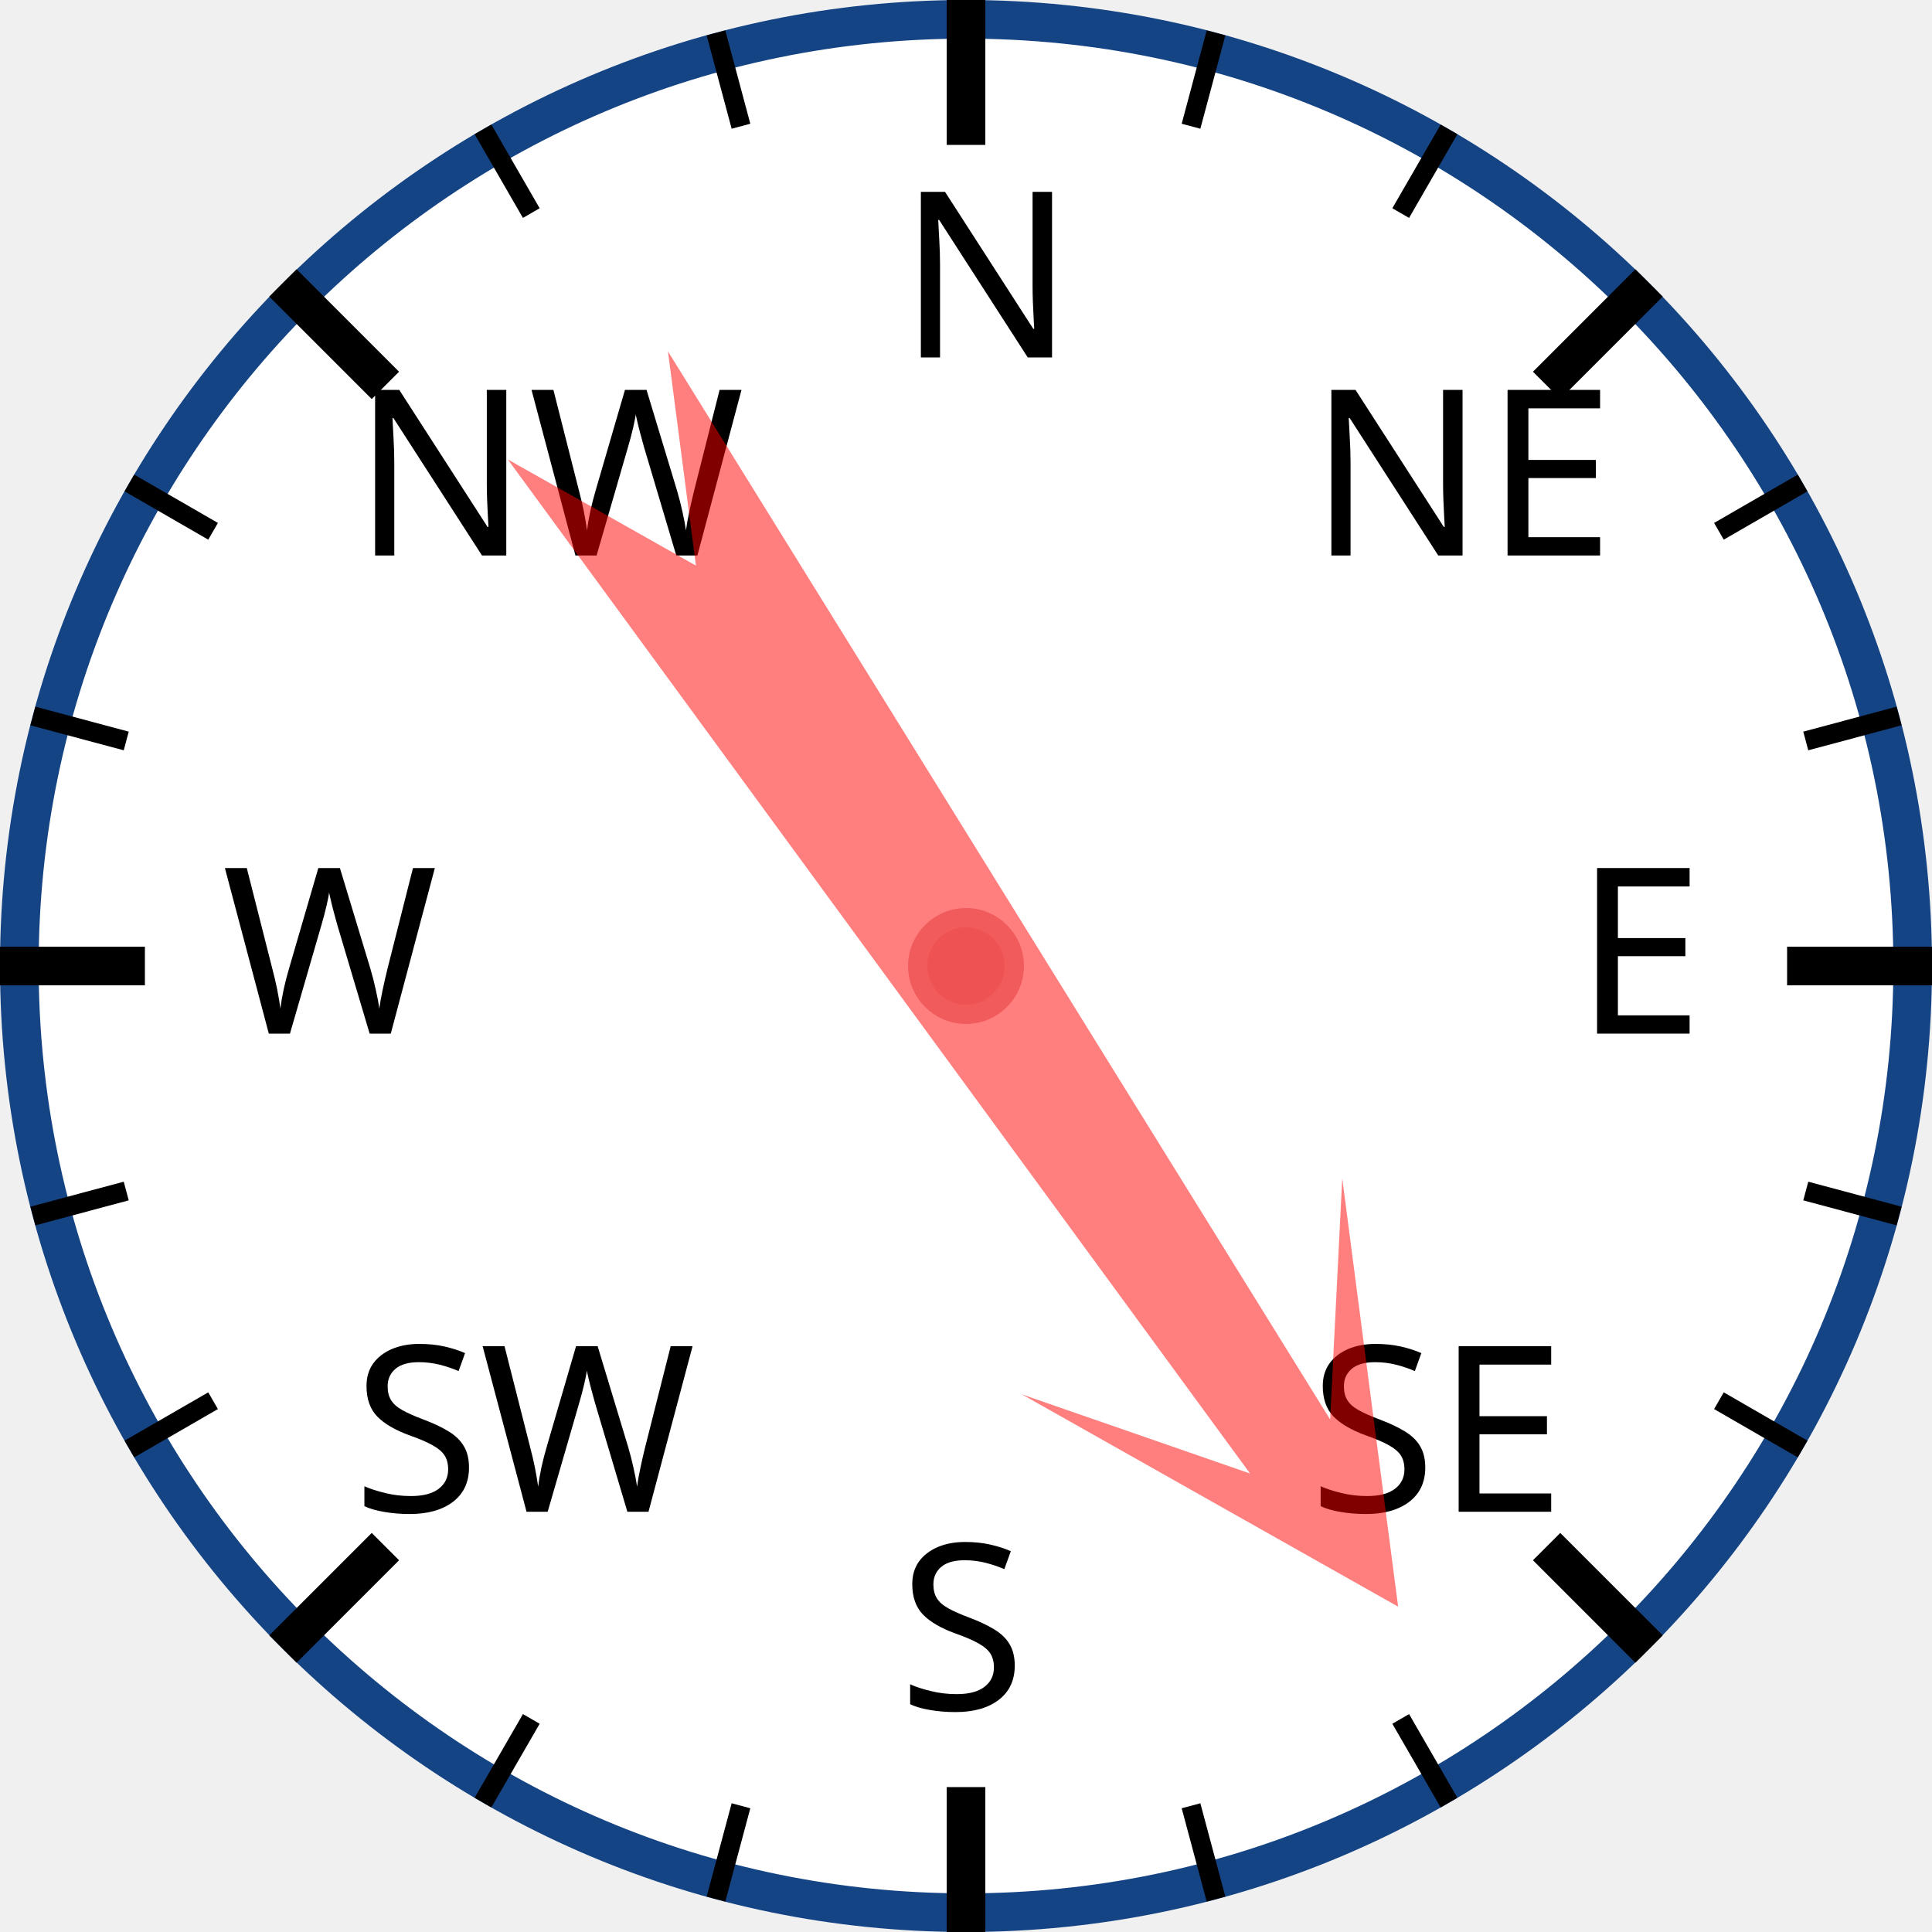
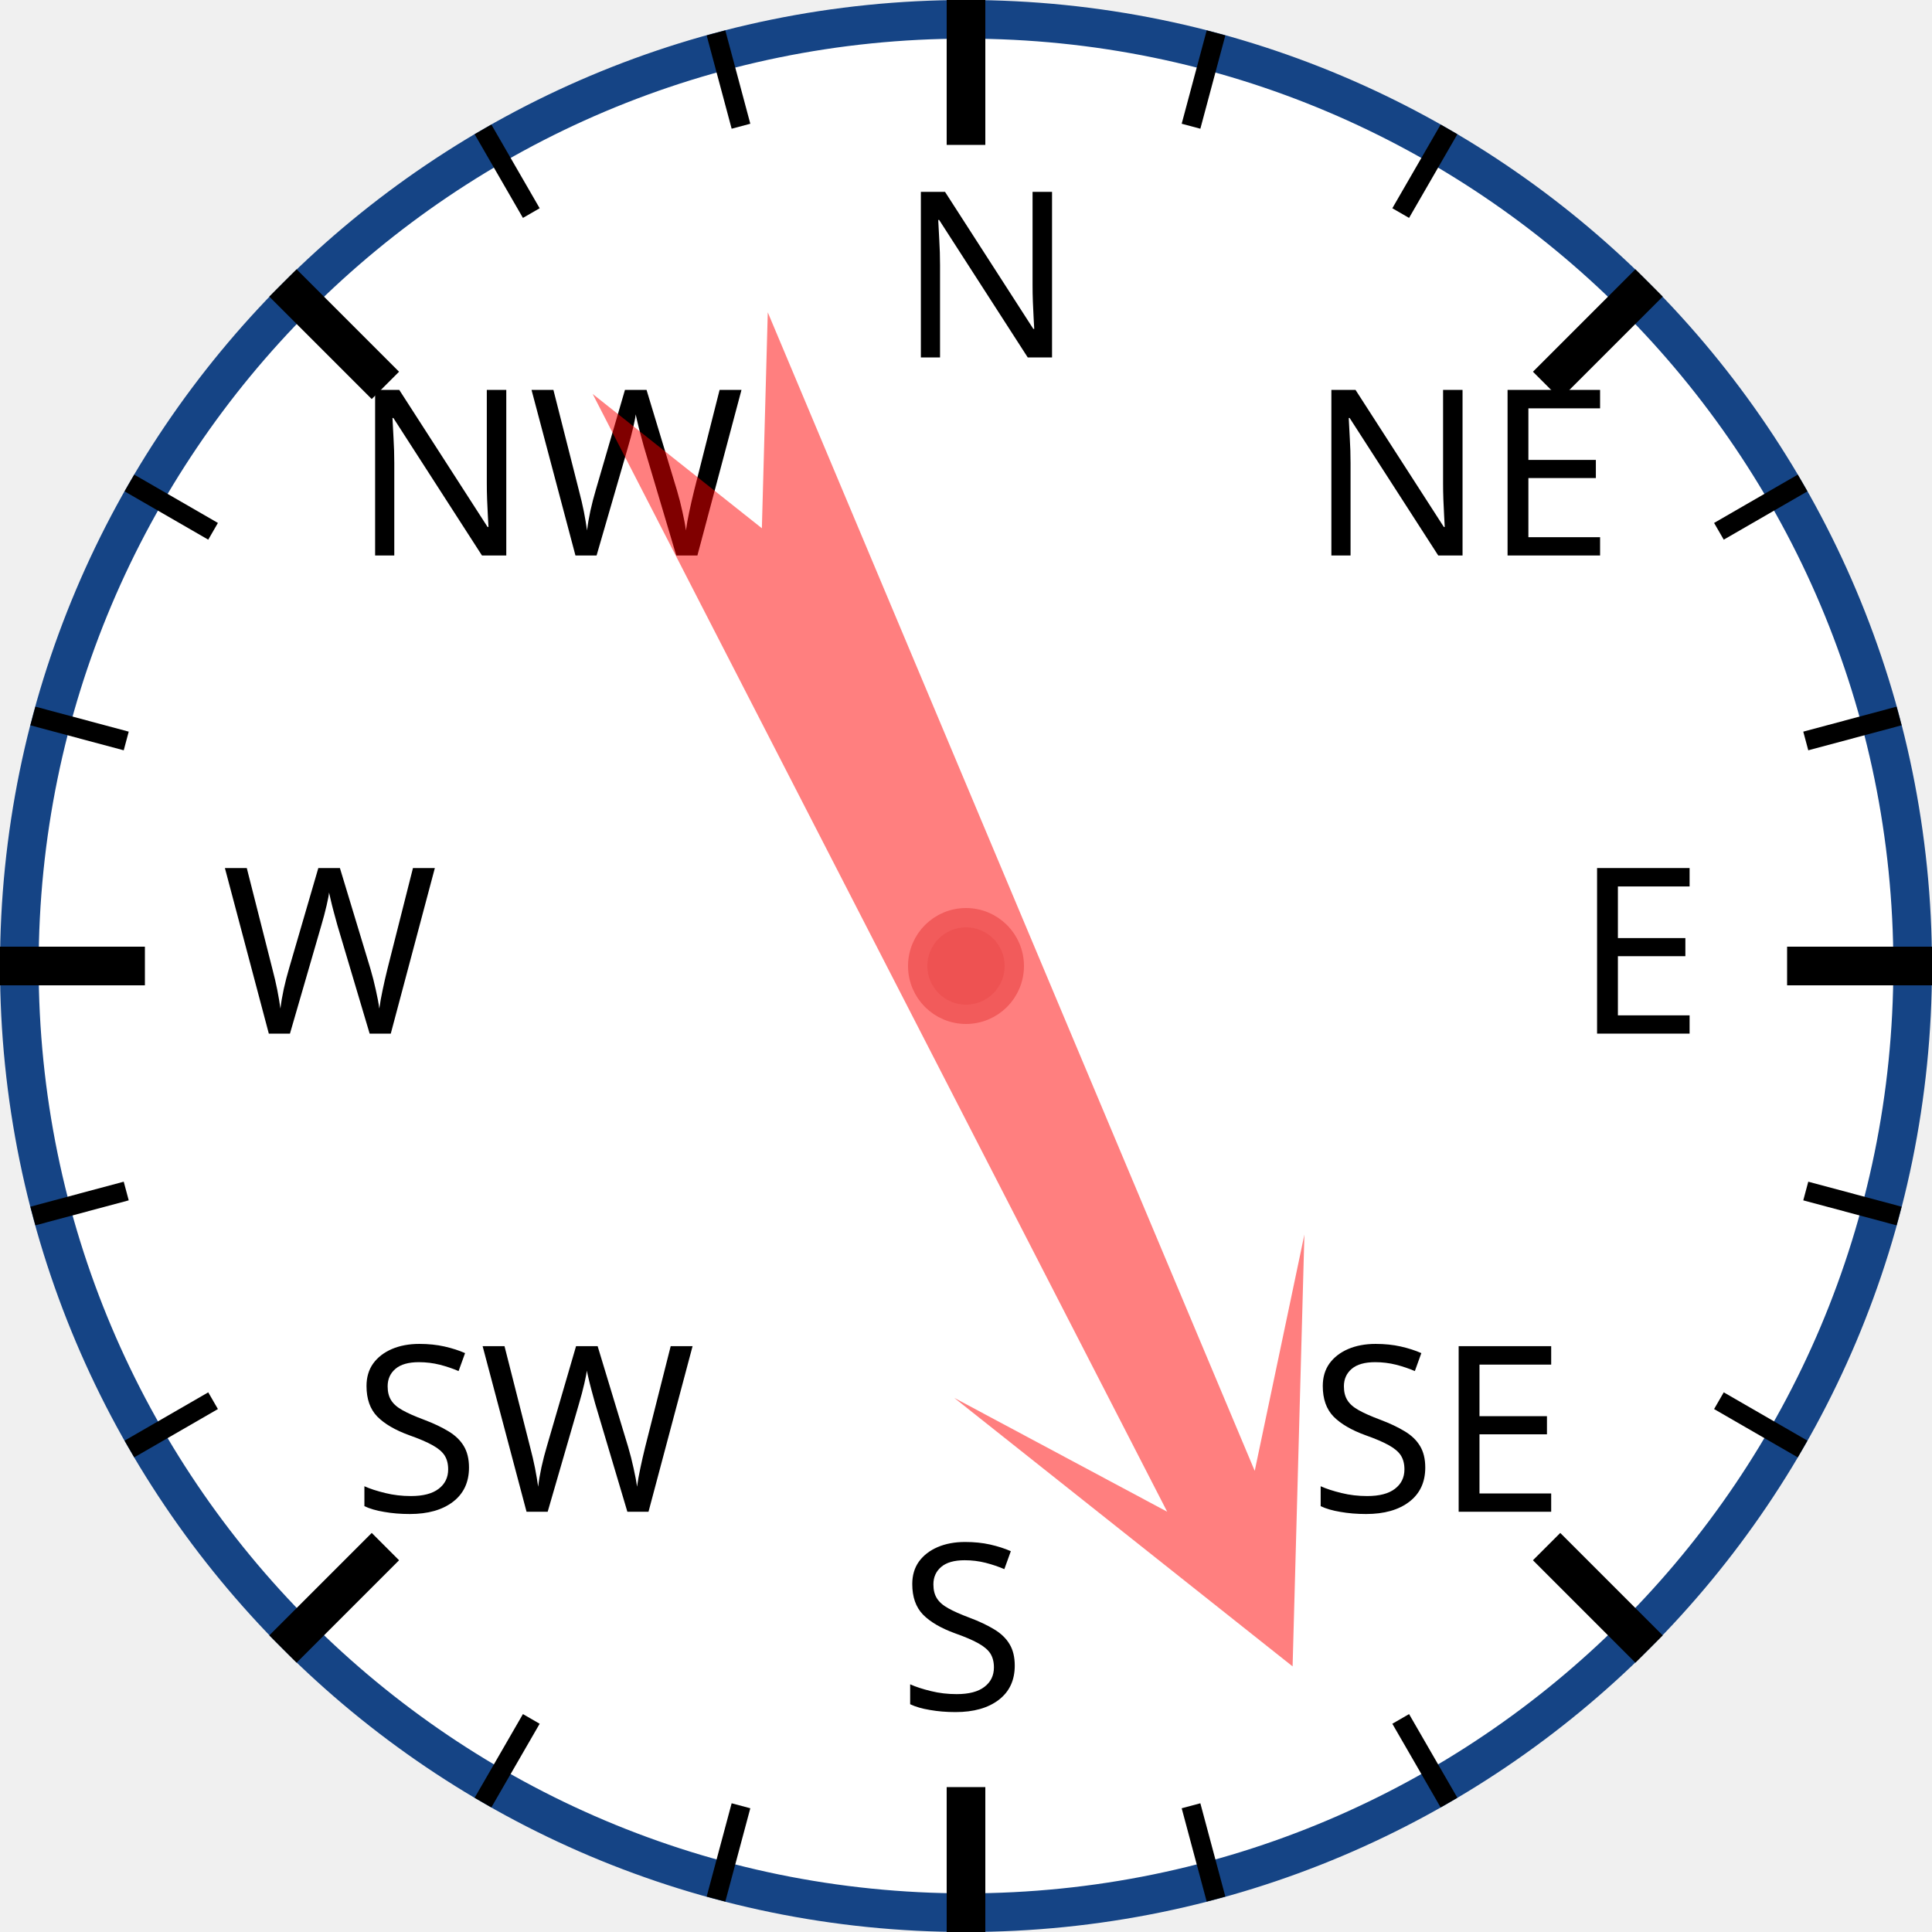
<svg xmlns="http://www.w3.org/2000/svg" width="120px" height="120px" viewBox="0 0 200 200">
  <circle cx="100" cy="100" r="98" style="fill: white; stroke: #154485; stroke-width: 4;" />
  <text x="93.0" y="37.0" style="font-family: sans-serif; font-size: 18pt;">N</text>
  <line x1="100.0" y1="0.0" x2="100.0" y2="15.0" style="stroke: black; stroke-width: 4;" />
  <line x1="74.118" y1="3.407" x2="76.706" y2="13.067" style="stroke: black; stroke-width: 2;" />
  <line x1="50" y1="13.397" x2="55" y2="22.058" style="stroke: black; stroke-width: 2;" />
  <text x="36.503" y="57.503" style="font-family: sans-serif; font-size: 18pt;">NW</text>
  <line x1="29.289" y1="29.289" x2="39.896" y2="39.896" style="stroke: black; stroke-width: 4;" />
  <line x1="13.397" y1="50" x2="22.058" y2="55" style="stroke: black; stroke-width: 2;" />
  <line x1="3.407" y1="74.118" x2="13.067" y2="76.706" style="stroke: black; stroke-width: 2;" />
  <text x="23.0" y="107.0" style="font-family: sans-serif; font-size: 18pt;">W</text>
  <line x1="0.0" y1="100.0" x2="15.0" y2="100.0" style="stroke: black; stroke-width: 4;" />
  <line x1="3.407" y1="125.882" x2="13.067" y2="123.294" style="stroke: black; stroke-width: 2;" />
  <line x1="13.397" y1="150" x2="22.058" y2="145" style="stroke: black; stroke-width: 2;" />
  <text x="36.503" y="156.497" style="font-family: sans-serif; font-size: 18pt;">SW</text>
  <line x1="29.289" y1="170.711" x2="39.896" y2="160.104" style="stroke: black; stroke-width: 4;" />
  <line x1="50" y1="186.603" x2="55" y2="177.942" style="stroke: black; stroke-width: 2;" />
  <line x1="74.118" y1="196.593" x2="76.706" y2="186.933" style="stroke: black; stroke-width: 2;" />
  <text x="93" y="177.0" style="font-family: sans-serif; font-size: 18pt;">S</text>
  <line x1="100" y1="200.0" x2="100" y2="185.0" style="stroke: black; stroke-width: 4;" />
  <line x1="125.882" y1="196.593" x2="123.294" y2="186.933" style="stroke: black; stroke-width: 2;" />
  <line x1="150.0" y1="186.603" x2="145.0" y2="177.942" style="stroke: black; stroke-width: 2;" />
  <text x="135.497" y="156.497" style="font-family: sans-serif; font-size: 18pt;">SE</text>
  <line x1="170.711" y1="170.711" x2="160.104" y2="160.104" style="stroke: black; stroke-width: 4;" />
  <line x1="186.603" y1="150" x2="177.942" y2="145" style="stroke: black; stroke-width: 2;" />
  <line x1="196.593" y1="125.882" x2="186.933" y2="123.294" style="stroke: black; stroke-width: 2;" />
  <text x="163.0" y="107" style="font-family: sans-serif; font-size: 18pt;">E</text>
  <line x1="200.0" y1="100" x2="185.0" y2="100" style="stroke: black; stroke-width: 4;" />
  <line x1="196.593" y1="74.118" x2="186.933" y2="76.706" style="stroke: black; stroke-width: 2;" />
  <line x1="186.603" y1="50" x2="177.942" y2="55" style="stroke: black; stroke-width: 2;" />
  <text x="135.497" y="57.503" style="font-family: sans-serif; font-size: 18pt;">NE</text>
  <line x1="170.711" y1="29.289" x2="160.104" y2="39.896" style="stroke: black; stroke-width: 4;" />
  <line x1="150" y1="13.397" x2="145" y2="22.058" style="stroke: black; stroke-width: 2;" />
  <line x1="125.882" y1="3.407" x2="123.294" y2="13.067" style="stroke: black; stroke-width: 2;" />
-   <polygon points="100 20 120 60 105 40 110 170 100 150 90 170 95 40 80 60" style="fill: red; fill-opacity: 0.5;" transform="rotate(146,100,100)" />
+   <polygon points="100 20 120 60 105 40 110 170 100 150 90 170 95 40 80 60" style="fill: red; fill-opacity: 0.5;" transform="rotate(155,100,100)" />
  <circle cx="100" cy="100" r="5" style="fill: #EE5252; stroke: #F25B5B; stroke-width: 2;" />
</svg>
